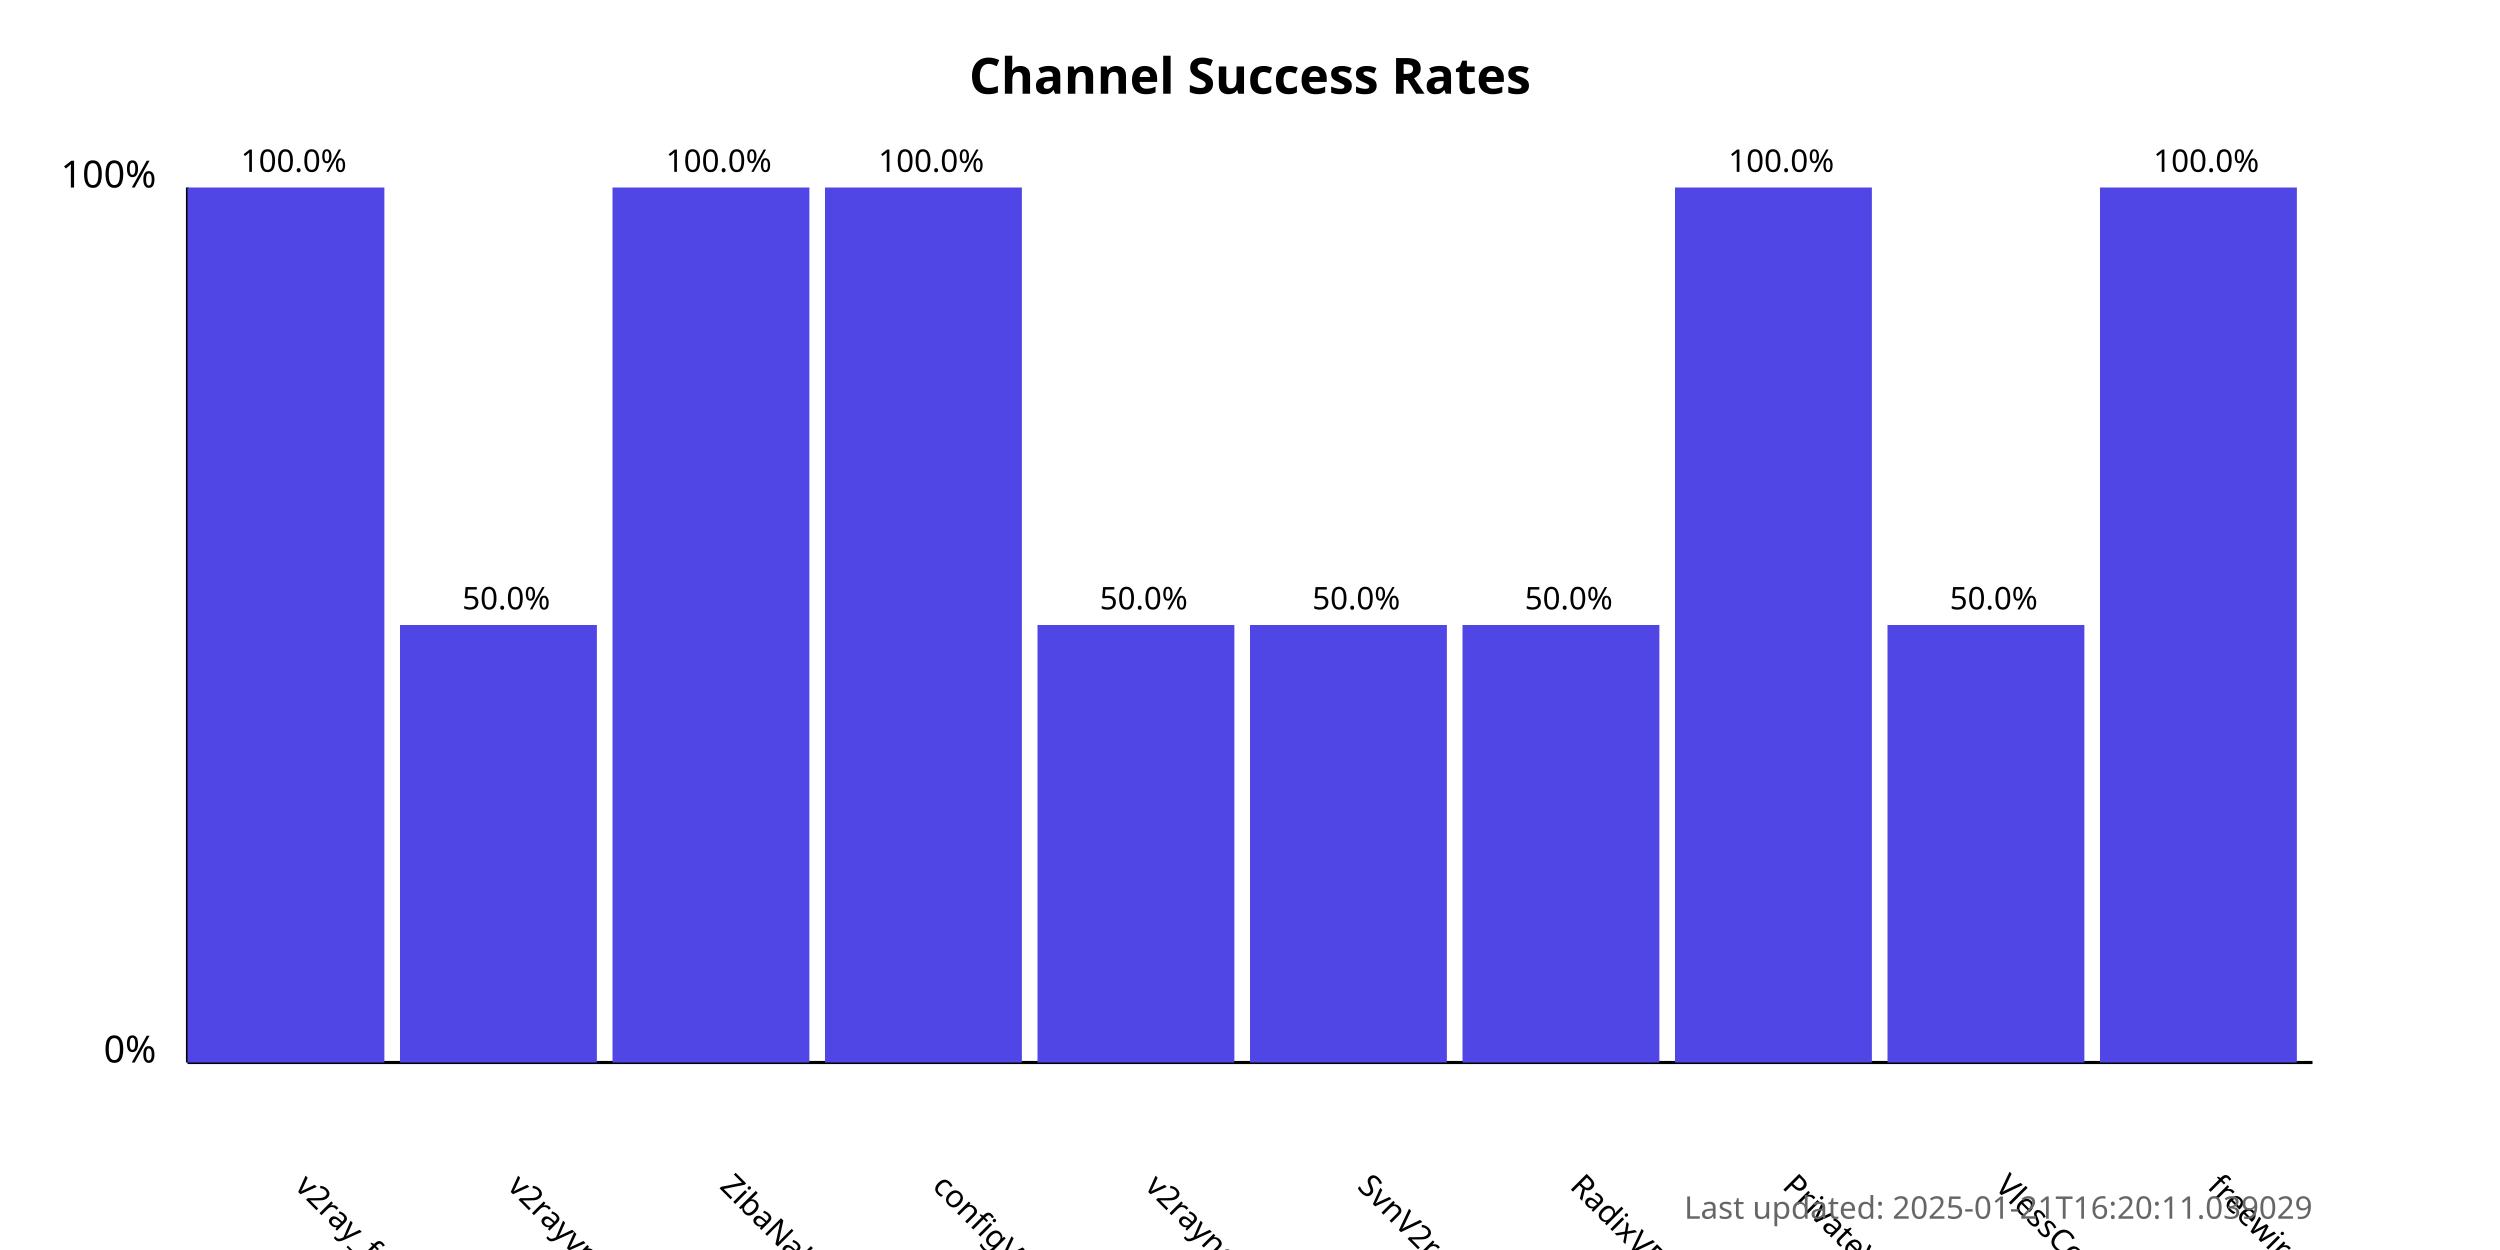
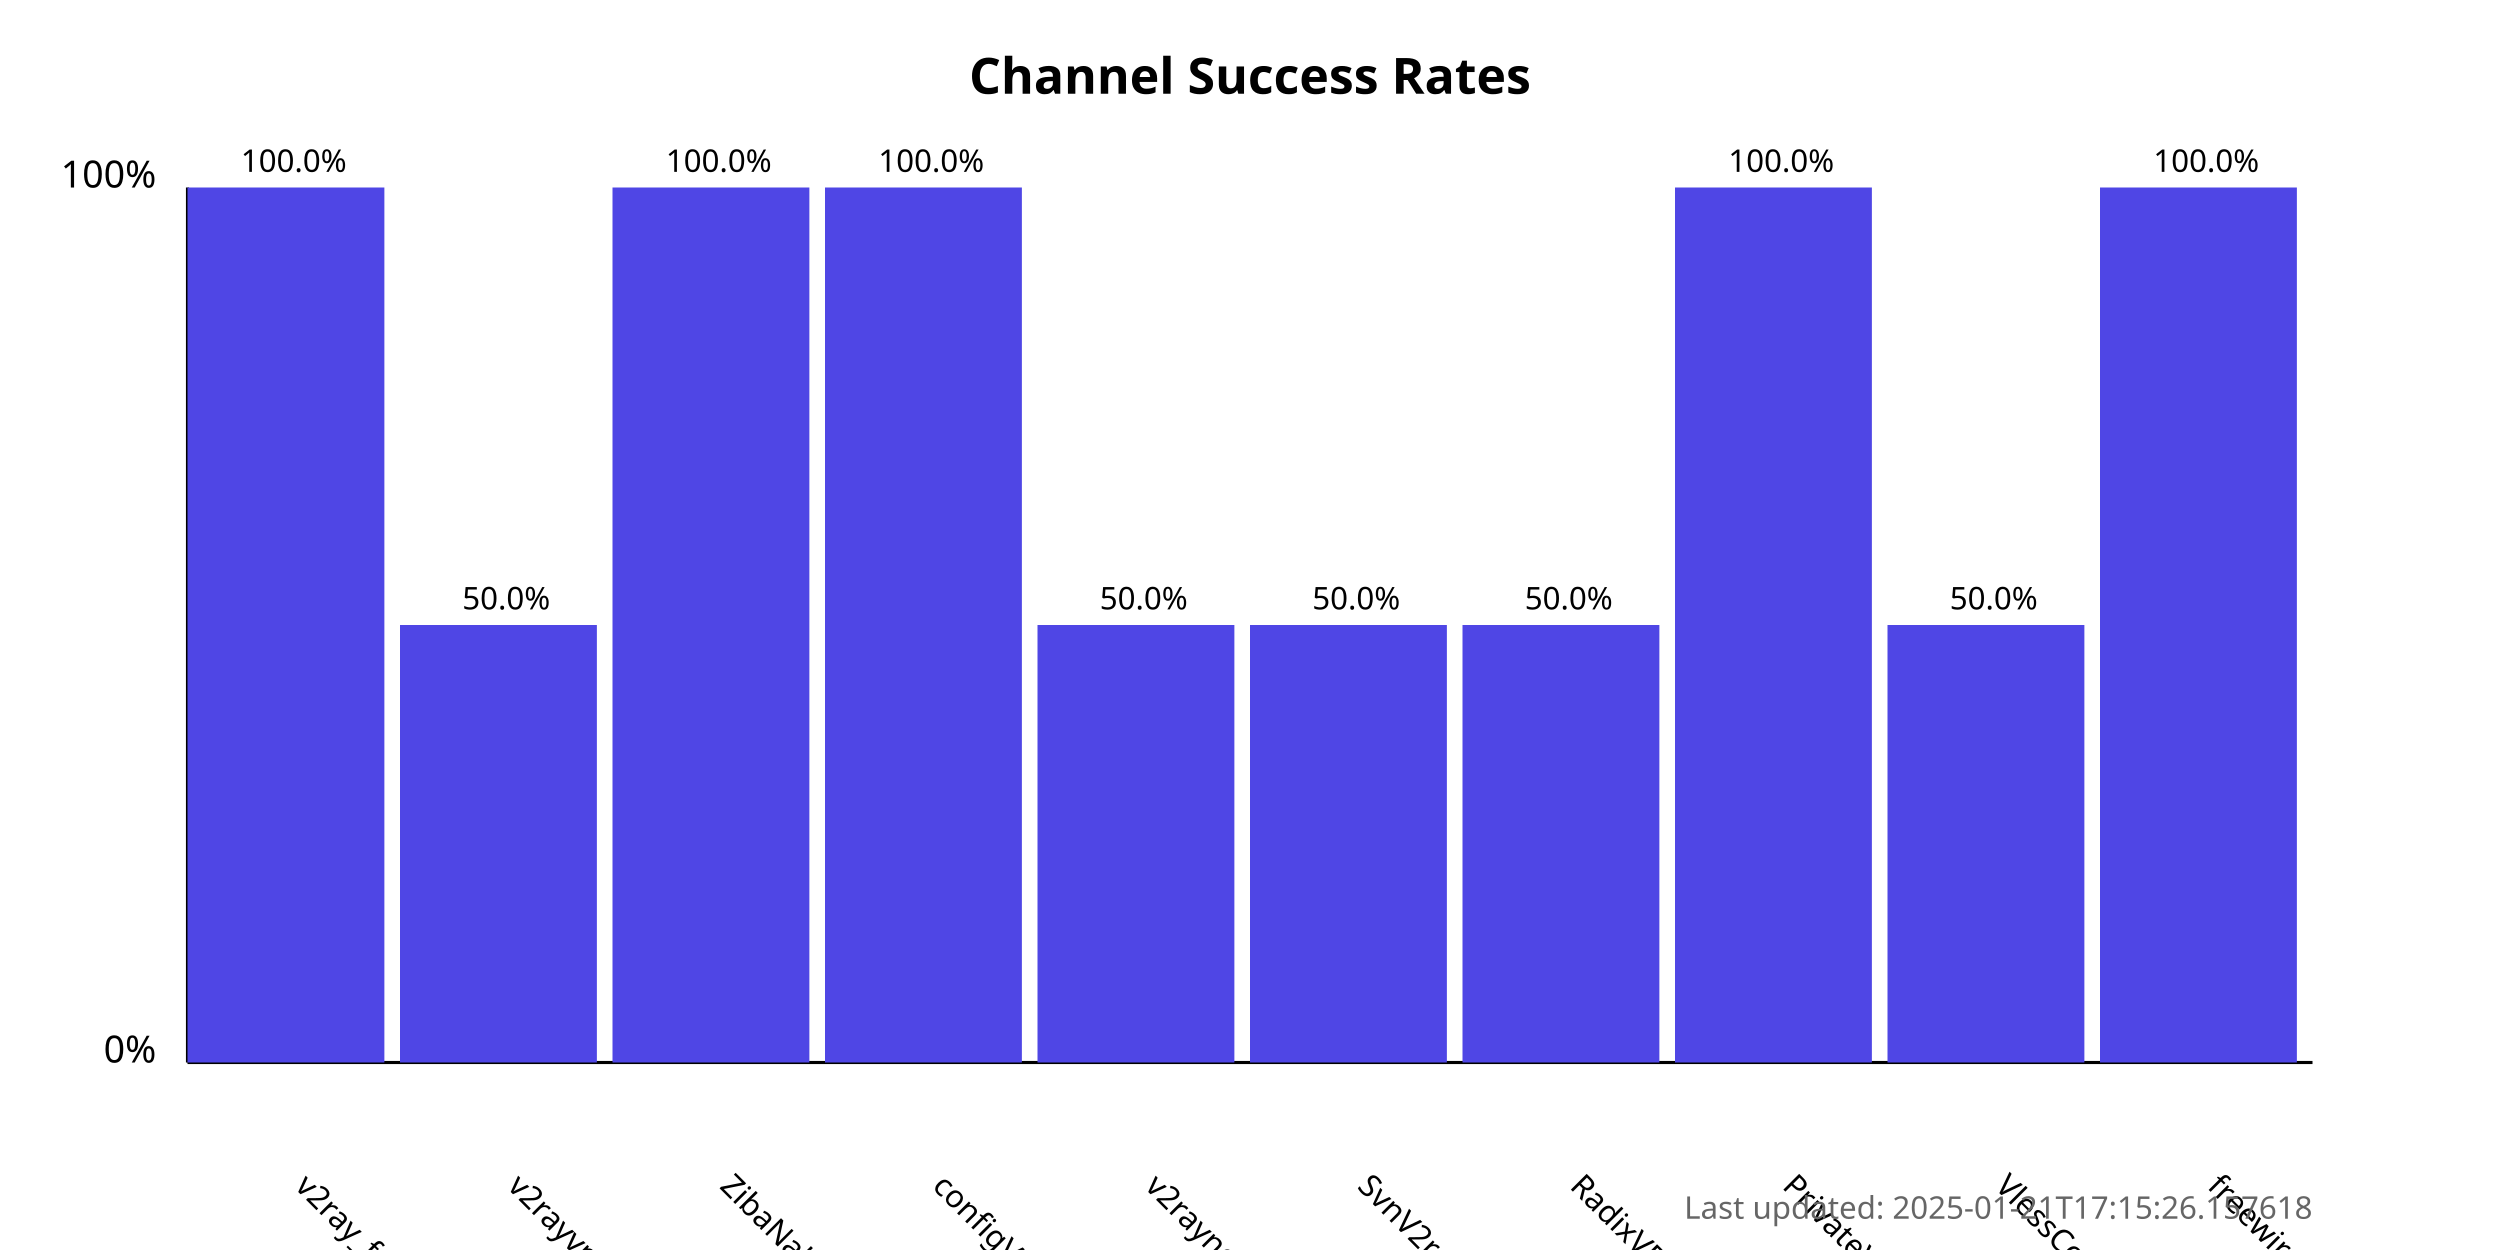
<svg xmlns="http://www.w3.org/2000/svg" width="800" height="400">
  <style>
            .chart-title { font: bold 16px sans-serif; }
            .axis-label { font: 12px sans-serif; }
            .tick-label { font: 10px sans-serif; }
            .bar { fill: #4f46e5; }
            .bar:hover { fill: #6366f1; }
            .timestamp { font: 10px sans-serif; fill: #666; }
        </style>
  <text x="400.0" y="30" text-anchor="middle" class="chart-title">
            Channel Success Rates
        </text>
  <line x1="60" y1="340" x2="60" y2="60" stroke="black" stroke-width="1" />
  <line x1="60" y1="340" x2="740" y2="340" stroke="black" stroke-width="1" />
  <text x="50" y="340" text-anchor="end" class="axis-label">0%</text>
  <text x="50" y="60" text-anchor="end" class="axis-label">100%</text>
  <g>
    <rect x="60" y="60.0" width="63.0" height="280.0" class="bar" />
    <text x="94.0" y="380" transform="rotate(45, 94.0, 380)" text-anchor="start" class="tick-label">
                v2ray_free_conf
            </text>
    <text x="94.0" y="55.0" text-anchor="middle" class="tick-label">
                100.0%
            </text>
  </g>
  <g>
    <rect x="128.0" y="200.0" width="63.0" height="140.0" class="bar" />
    <text x="162.0" y="380" transform="rotate(45, 162.0, 380)" text-anchor="start" class="tick-label">
                v2rayvpno
            </text>
    <text x="162.0" y="195.0" text-anchor="middle" class="tick-label">
                50.0%
            </text>
  </g>
  <g>
    <rect x="196.0" y="60.0" width="63.0" height="280.0" class="bar" />
    <text x="230.0" y="380" transform="rotate(45, 230.0, 380)" text-anchor="start" class="tick-label">
                ZibaNabz
            </text>
    <text x="230.0" y="55.0" text-anchor="middle" class="tick-label">
                100.0%
            </text>
  </g>
  <g>
    <rect x="264.0" y="60.0" width="63.0" height="280.0" class="bar" />
    <text x="298.0" y="380" transform="rotate(45, 298.0, 380)" text-anchor="start" class="tick-label">
                configV2rayForFree
            </text>
    <text x="298.0" y="55.0" text-anchor="middle" class="tick-label">
                100.0%
            </text>
  </g>
  <g>
    <rect x="332.0" y="200.0" width="63.0" height="140.0" class="bar" />
    <text x="366.0" y="380" transform="rotate(45, 366.0, 380)" text-anchor="start" class="tick-label">
                v2rayngvpn
            </text>
    <text x="366.0" y="195.0" text-anchor="middle" class="tick-label">
                50.0%
            </text>
  </g>
  <g>
    <rect x="400.0" y="200.0" width="63.0" height="140.0" class="bar" />
    <text x="434.0" y="380" transform="rotate(45, 434.0, 380)" text-anchor="start" class="tick-label">
                SvnV2ray
            </text>
    <text x="434.0" y="195.0" text-anchor="middle" class="tick-label">
                50.0%
            </text>
  </g>
  <g>
    <rect x="468.0" y="200.0" width="63.0" height="140.0" class="bar" />
    <text x="502.0" y="380" transform="rotate(45, 502.0, 380)" text-anchor="start" class="tick-label">
                RadixVPN
            </text>
    <text x="502.0" y="195.0" text-anchor="middle" class="tick-label">
                50.0%
            </text>
  </g>
  <g>
    <rect x="536.0" y="60.0" width="63.0" height="280.0" class="bar" />
    <text x="570.0" y="380" transform="rotate(45, 570.0, 380)" text-anchor="start" class="tick-label">
                PrivateVPNs
            </text>
    <text x="570.0" y="55.0" text-anchor="middle" class="tick-label">
                100.0%
            </text>
  </g>
  <g>
    <rect x="604.0" y="200.0" width="63.0" height="140.0" class="bar" />
    <text x="638.0" y="380" transform="rotate(45, 638.0, 380)" text-anchor="start" class="tick-label">
                VlessConfig
            </text>
    <text x="638.0" y="195.0" text-anchor="middle" class="tick-label">
                50.0%
            </text>
  </g>
  <g>
    <rect x="672.0" y="60.0" width="63.0" height="280.0" class="bar" />
    <text x="706.0" y="380" transform="rotate(45, 706.0, 380)" text-anchor="start" class="tick-label">
                freewireguard
            </text>
    <text x="706.0" y="55.0" text-anchor="middle" class="tick-label">
                100.0%
            </text>
  </g>
  <text x="740" y="390" text-anchor="end" class="timestamp">
-             Last updated: 2025-01-21T16:20:11.039029
+             Last updated: 2025-01-21T17:15:26.157618
        </text>
</svg>
